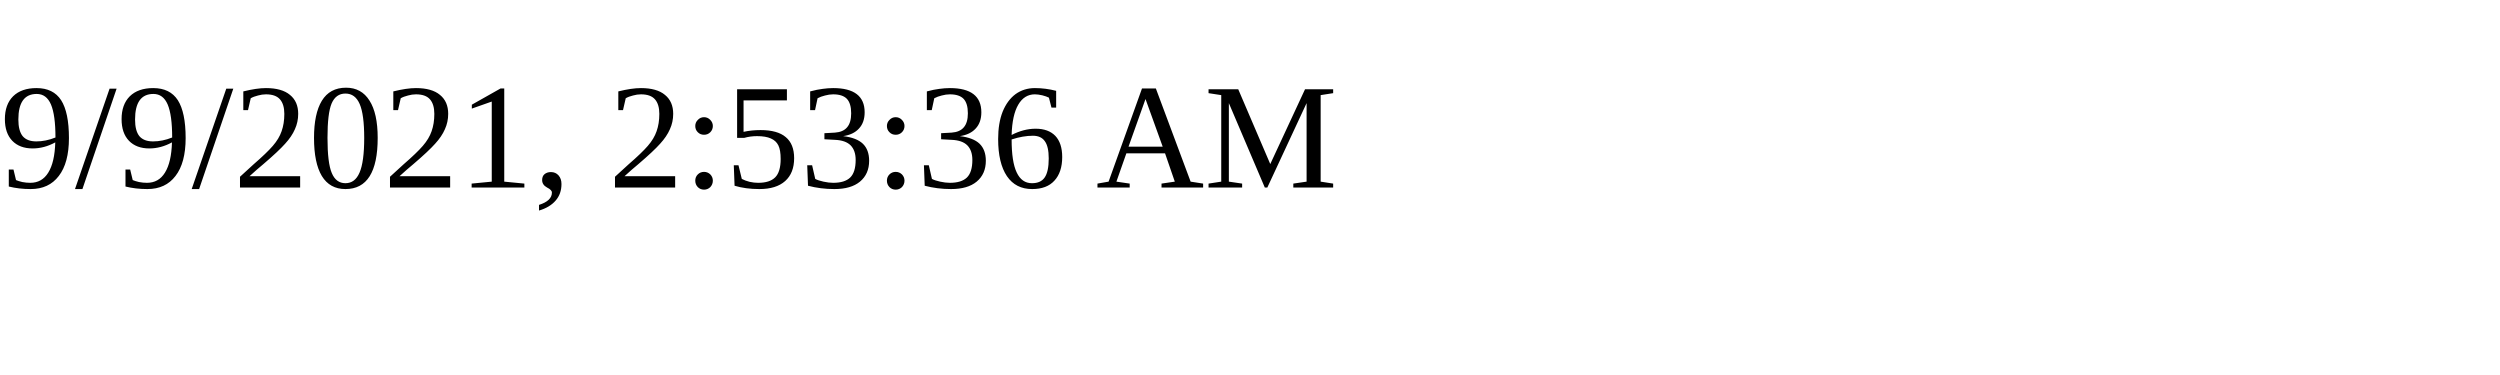
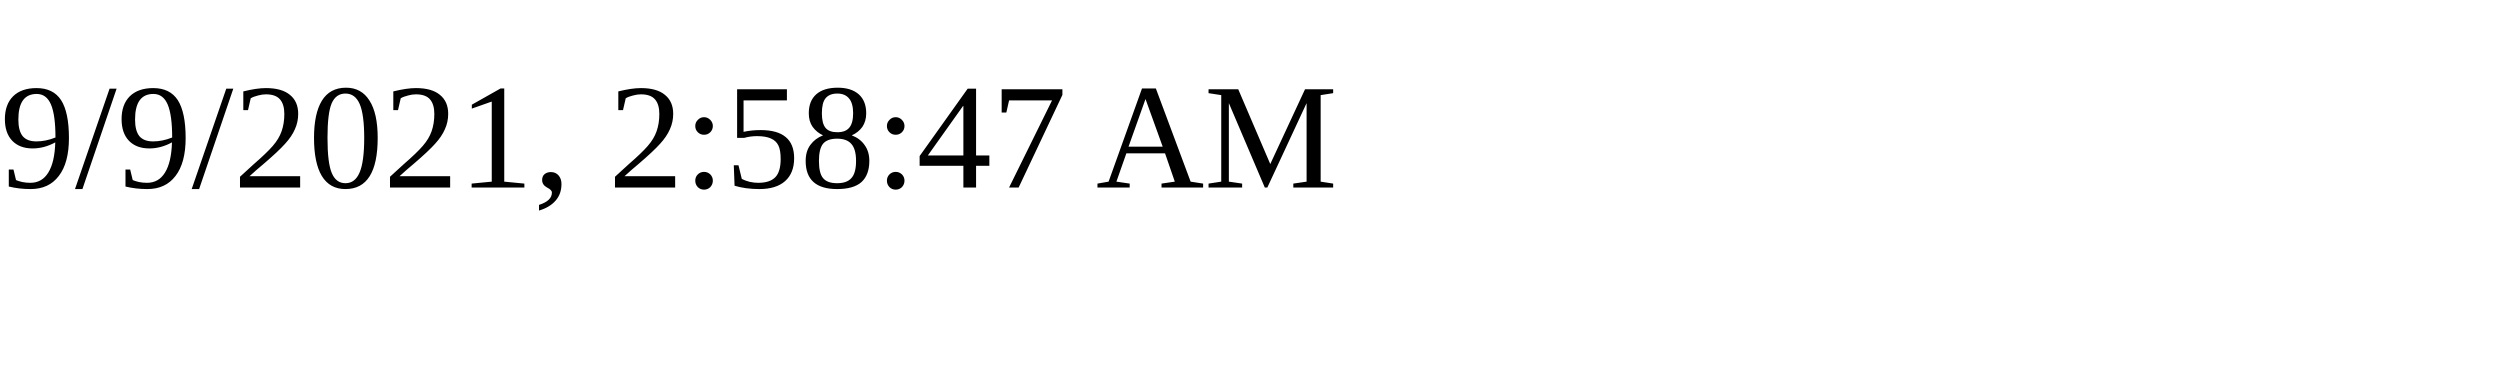
<svg xmlns="http://www.w3.org/2000/svg" height="30" width="200">
-   <text x="0" y="15">9/9/2021, 2:53:36 AM</text>
+   <text x="0" y="15">9/9/2021, 2:58:47 AM</text>
</svg>
